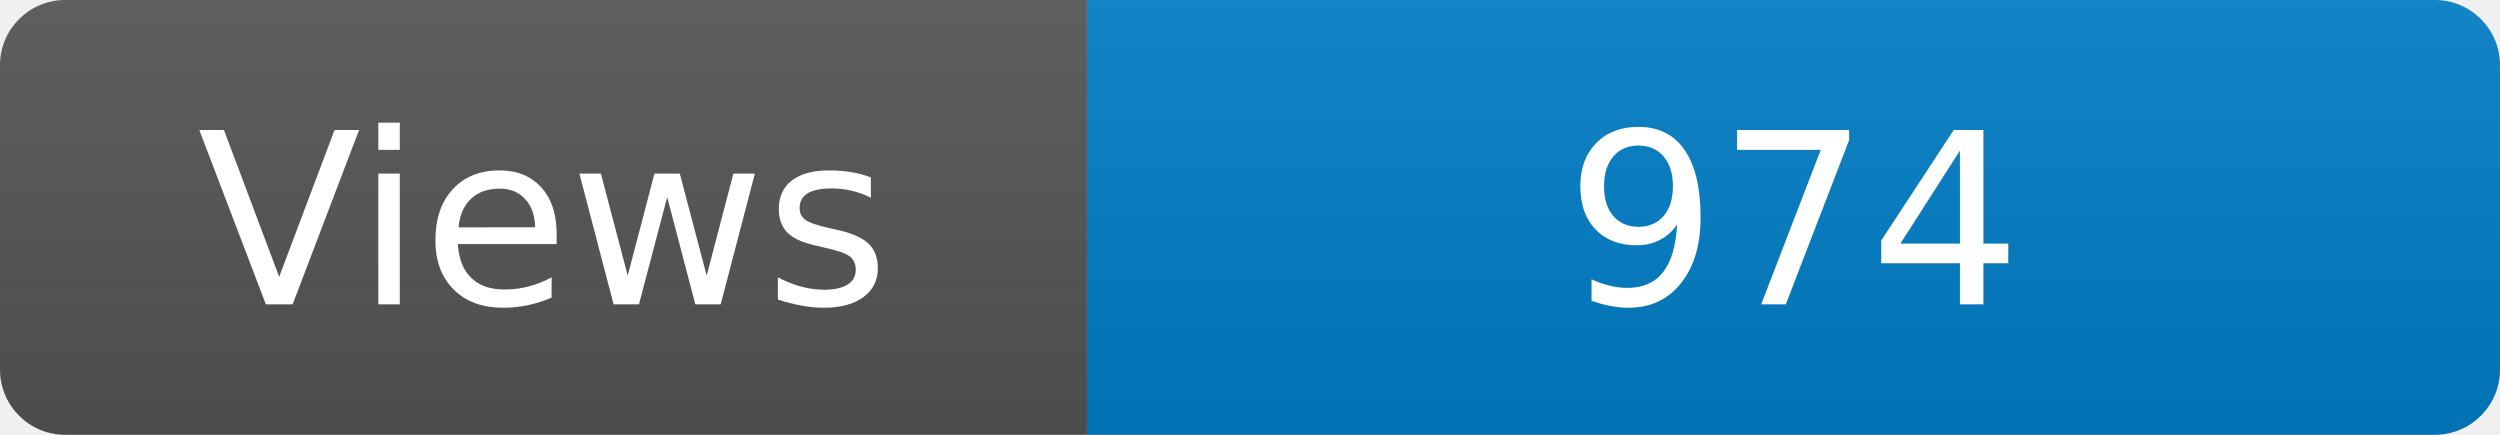
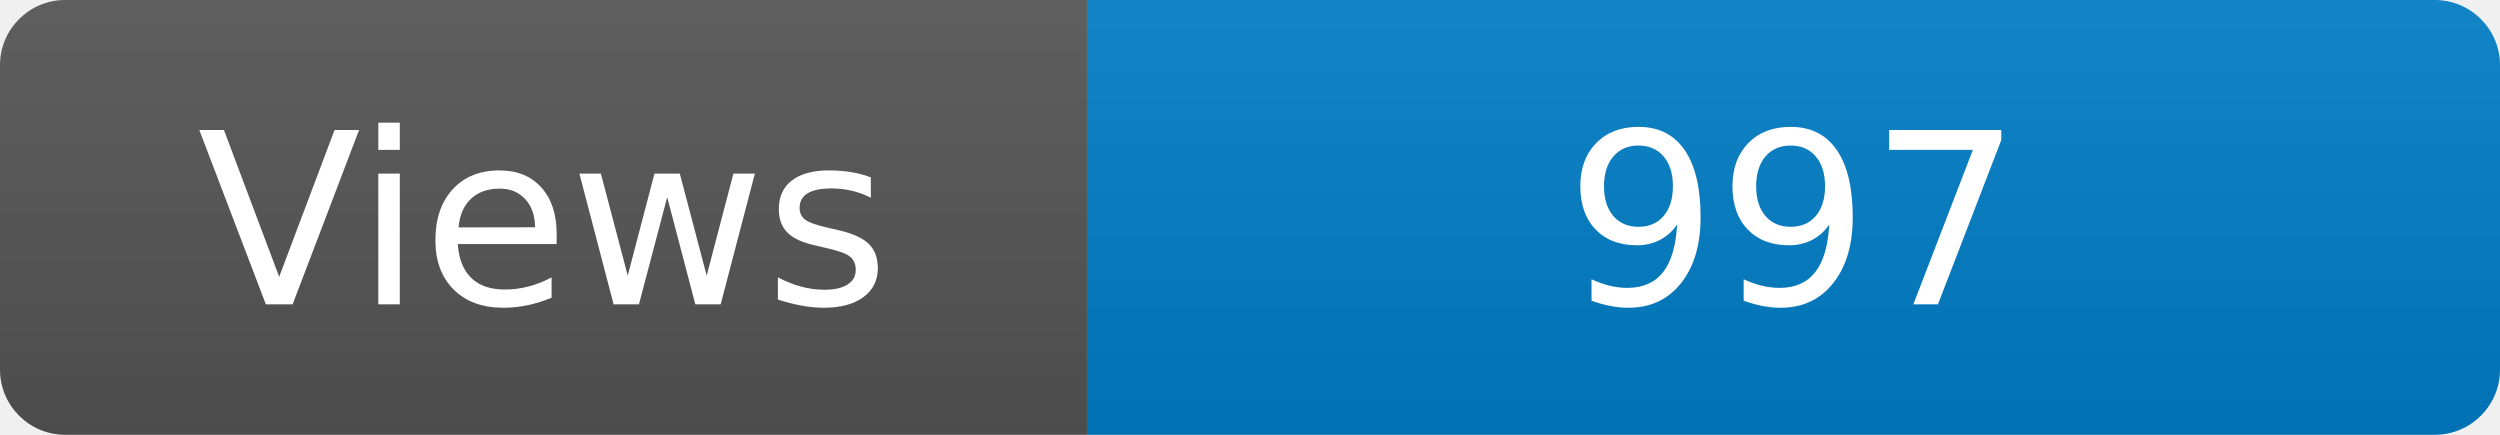
<svg xmlns="http://www.w3.org/2000/svg" width="115" height="20" role="img" aria-label="Maintained?: yes">
  <linearGradient id="s" x2="0" y2="100%">
    <stop offset="0" stop-color="#bbb" stop-opacity=".1" />
    <stop offset="1" stop-opacity=".1" />
  </linearGradient>
  <clipPath id="r">
    <rect width="115" height="20" rx="3" fill="#fff" />
  </clipPath>
  <g clip-path="url(#r)">
    <rect width="50" height="20" fill="#555" />
    <rect x="50" width="160" height="20" fill="#007ec6" />
    <rect width="115" height="20" fill="url(#s)" />
  </g>
  <g fill="#fff" text-anchor="middle" font-family="Verdana,Geneva,DejaVu Sans,sans-serif" font-size="110">
    <text x="250" y="140" transform="scale(.1)" fill="#fff">Views</text>
-     <text x="825" y="140" transform="scale(.1)" fill="#fff">974</text>
+     <text x="825" y="140" transform="scale(.1)" fill="#fff">997</text>
  </g>
</svg>
